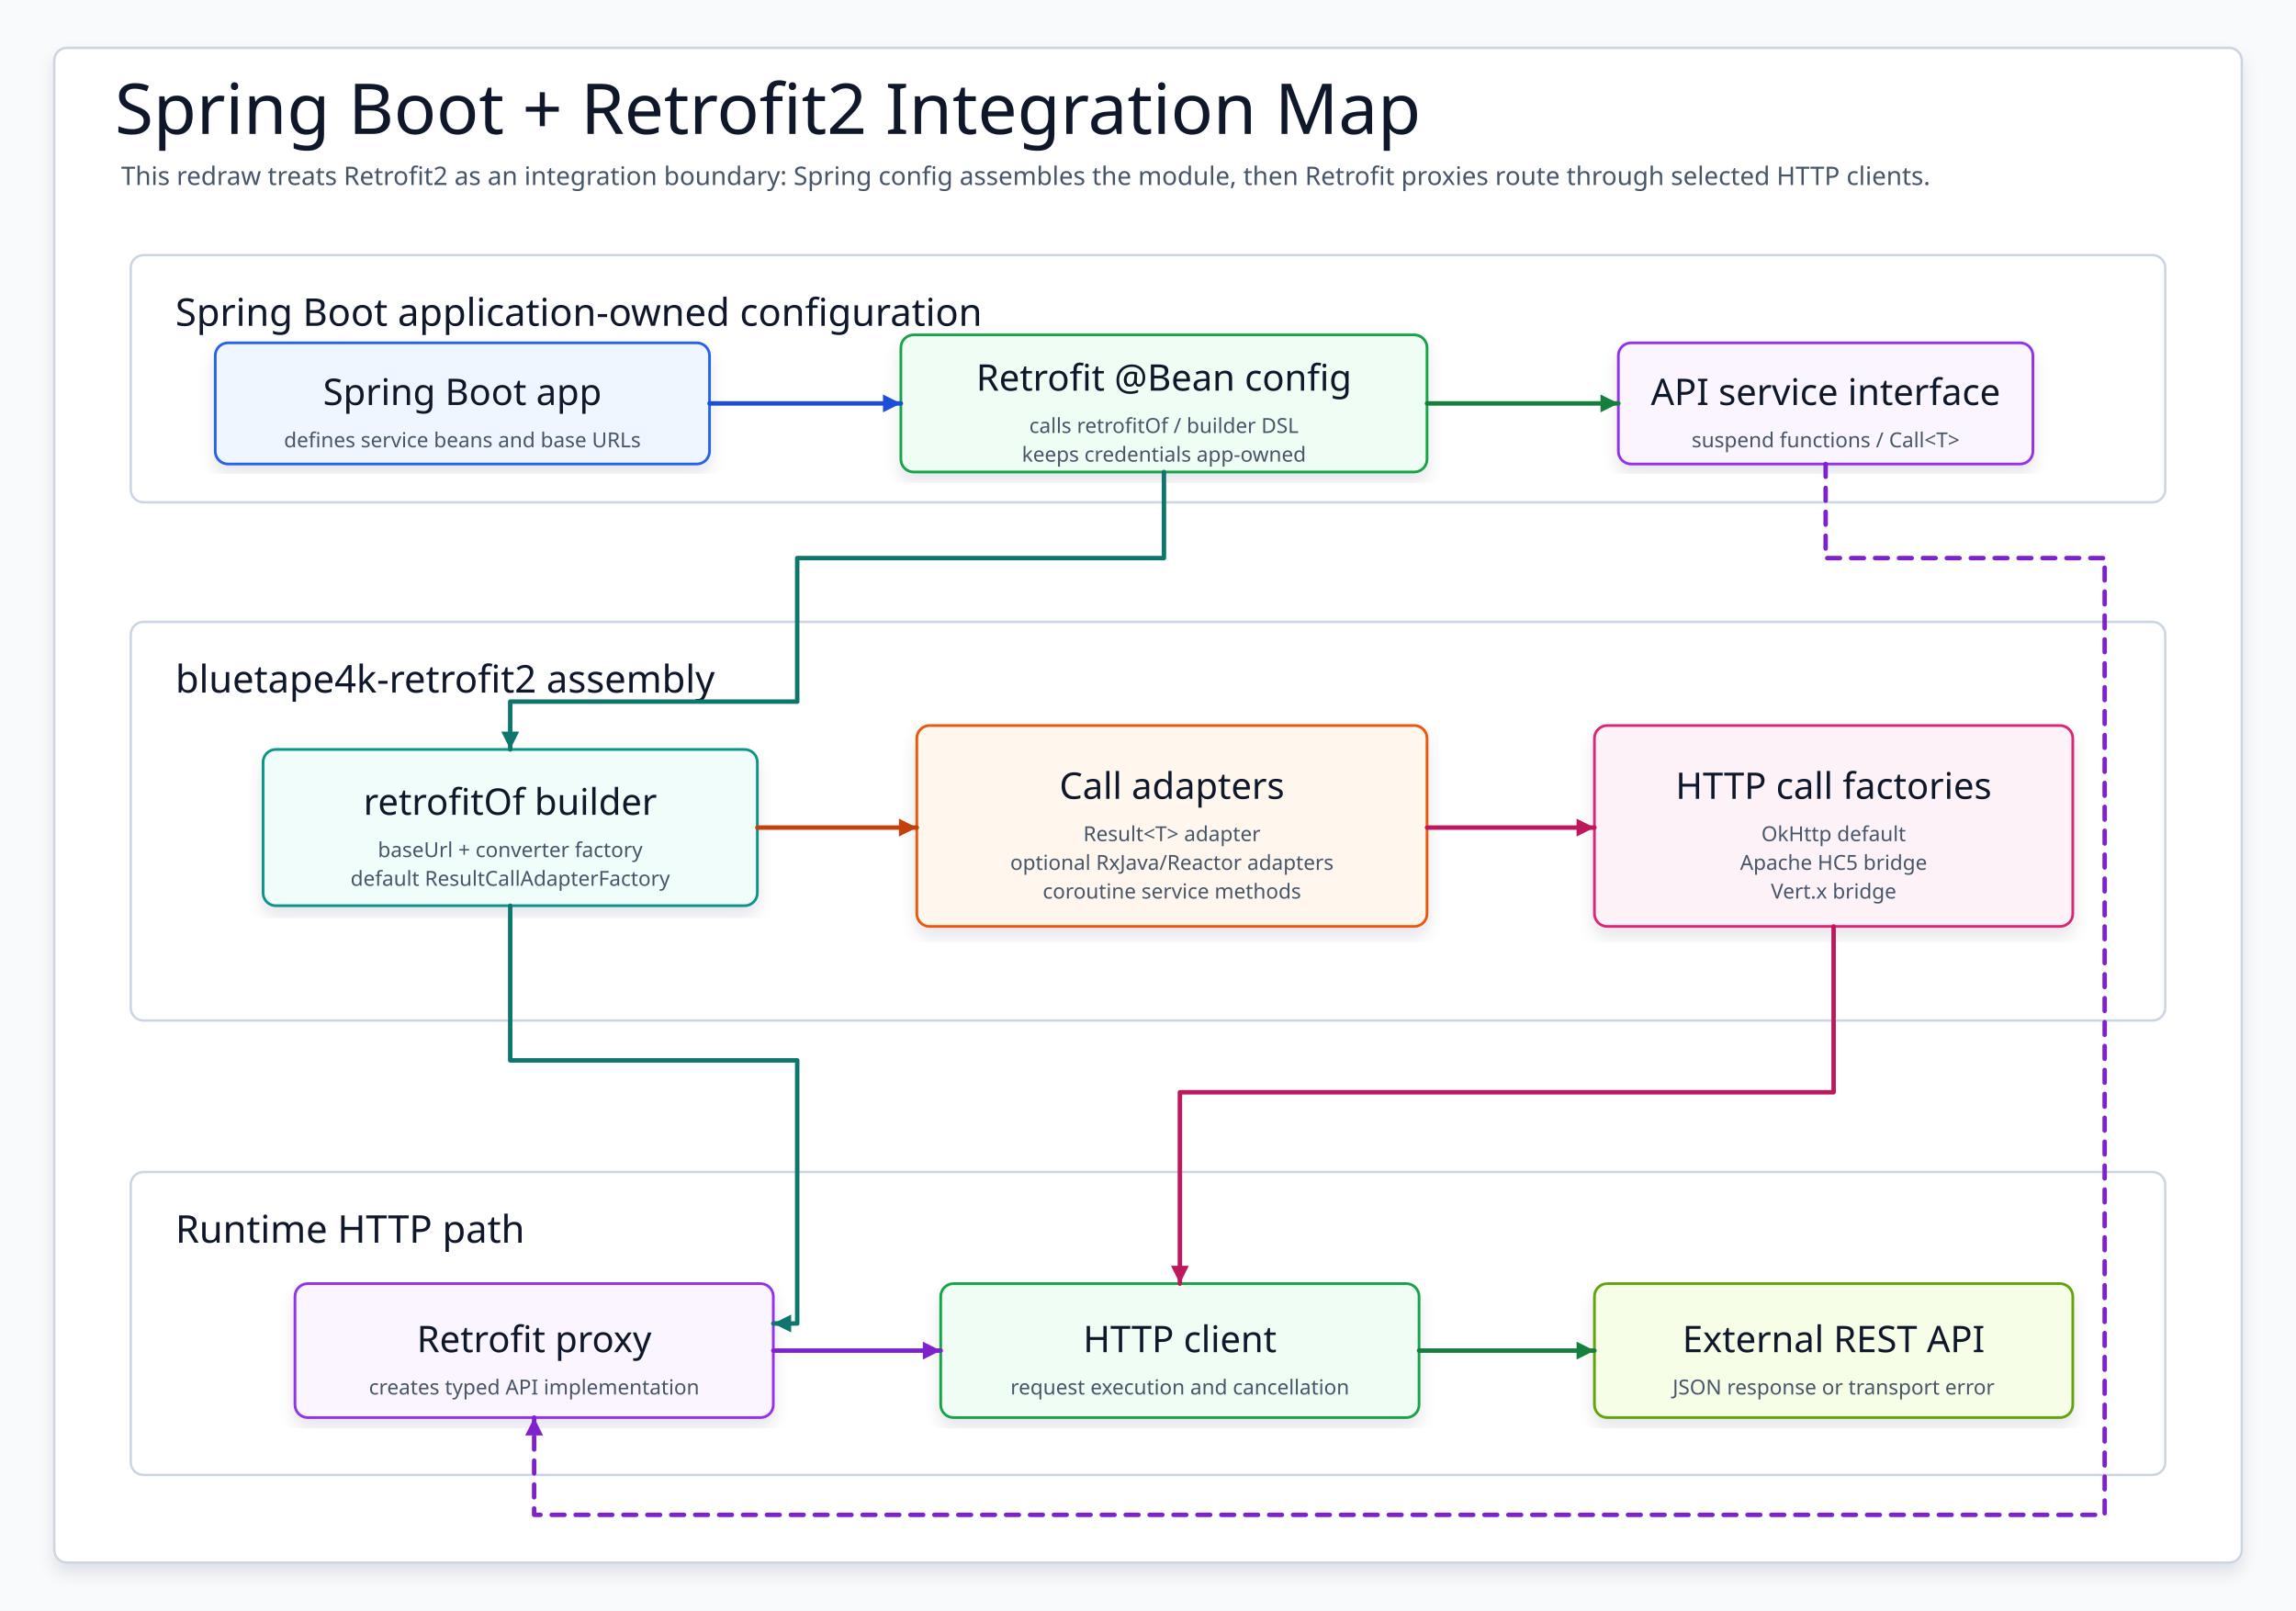
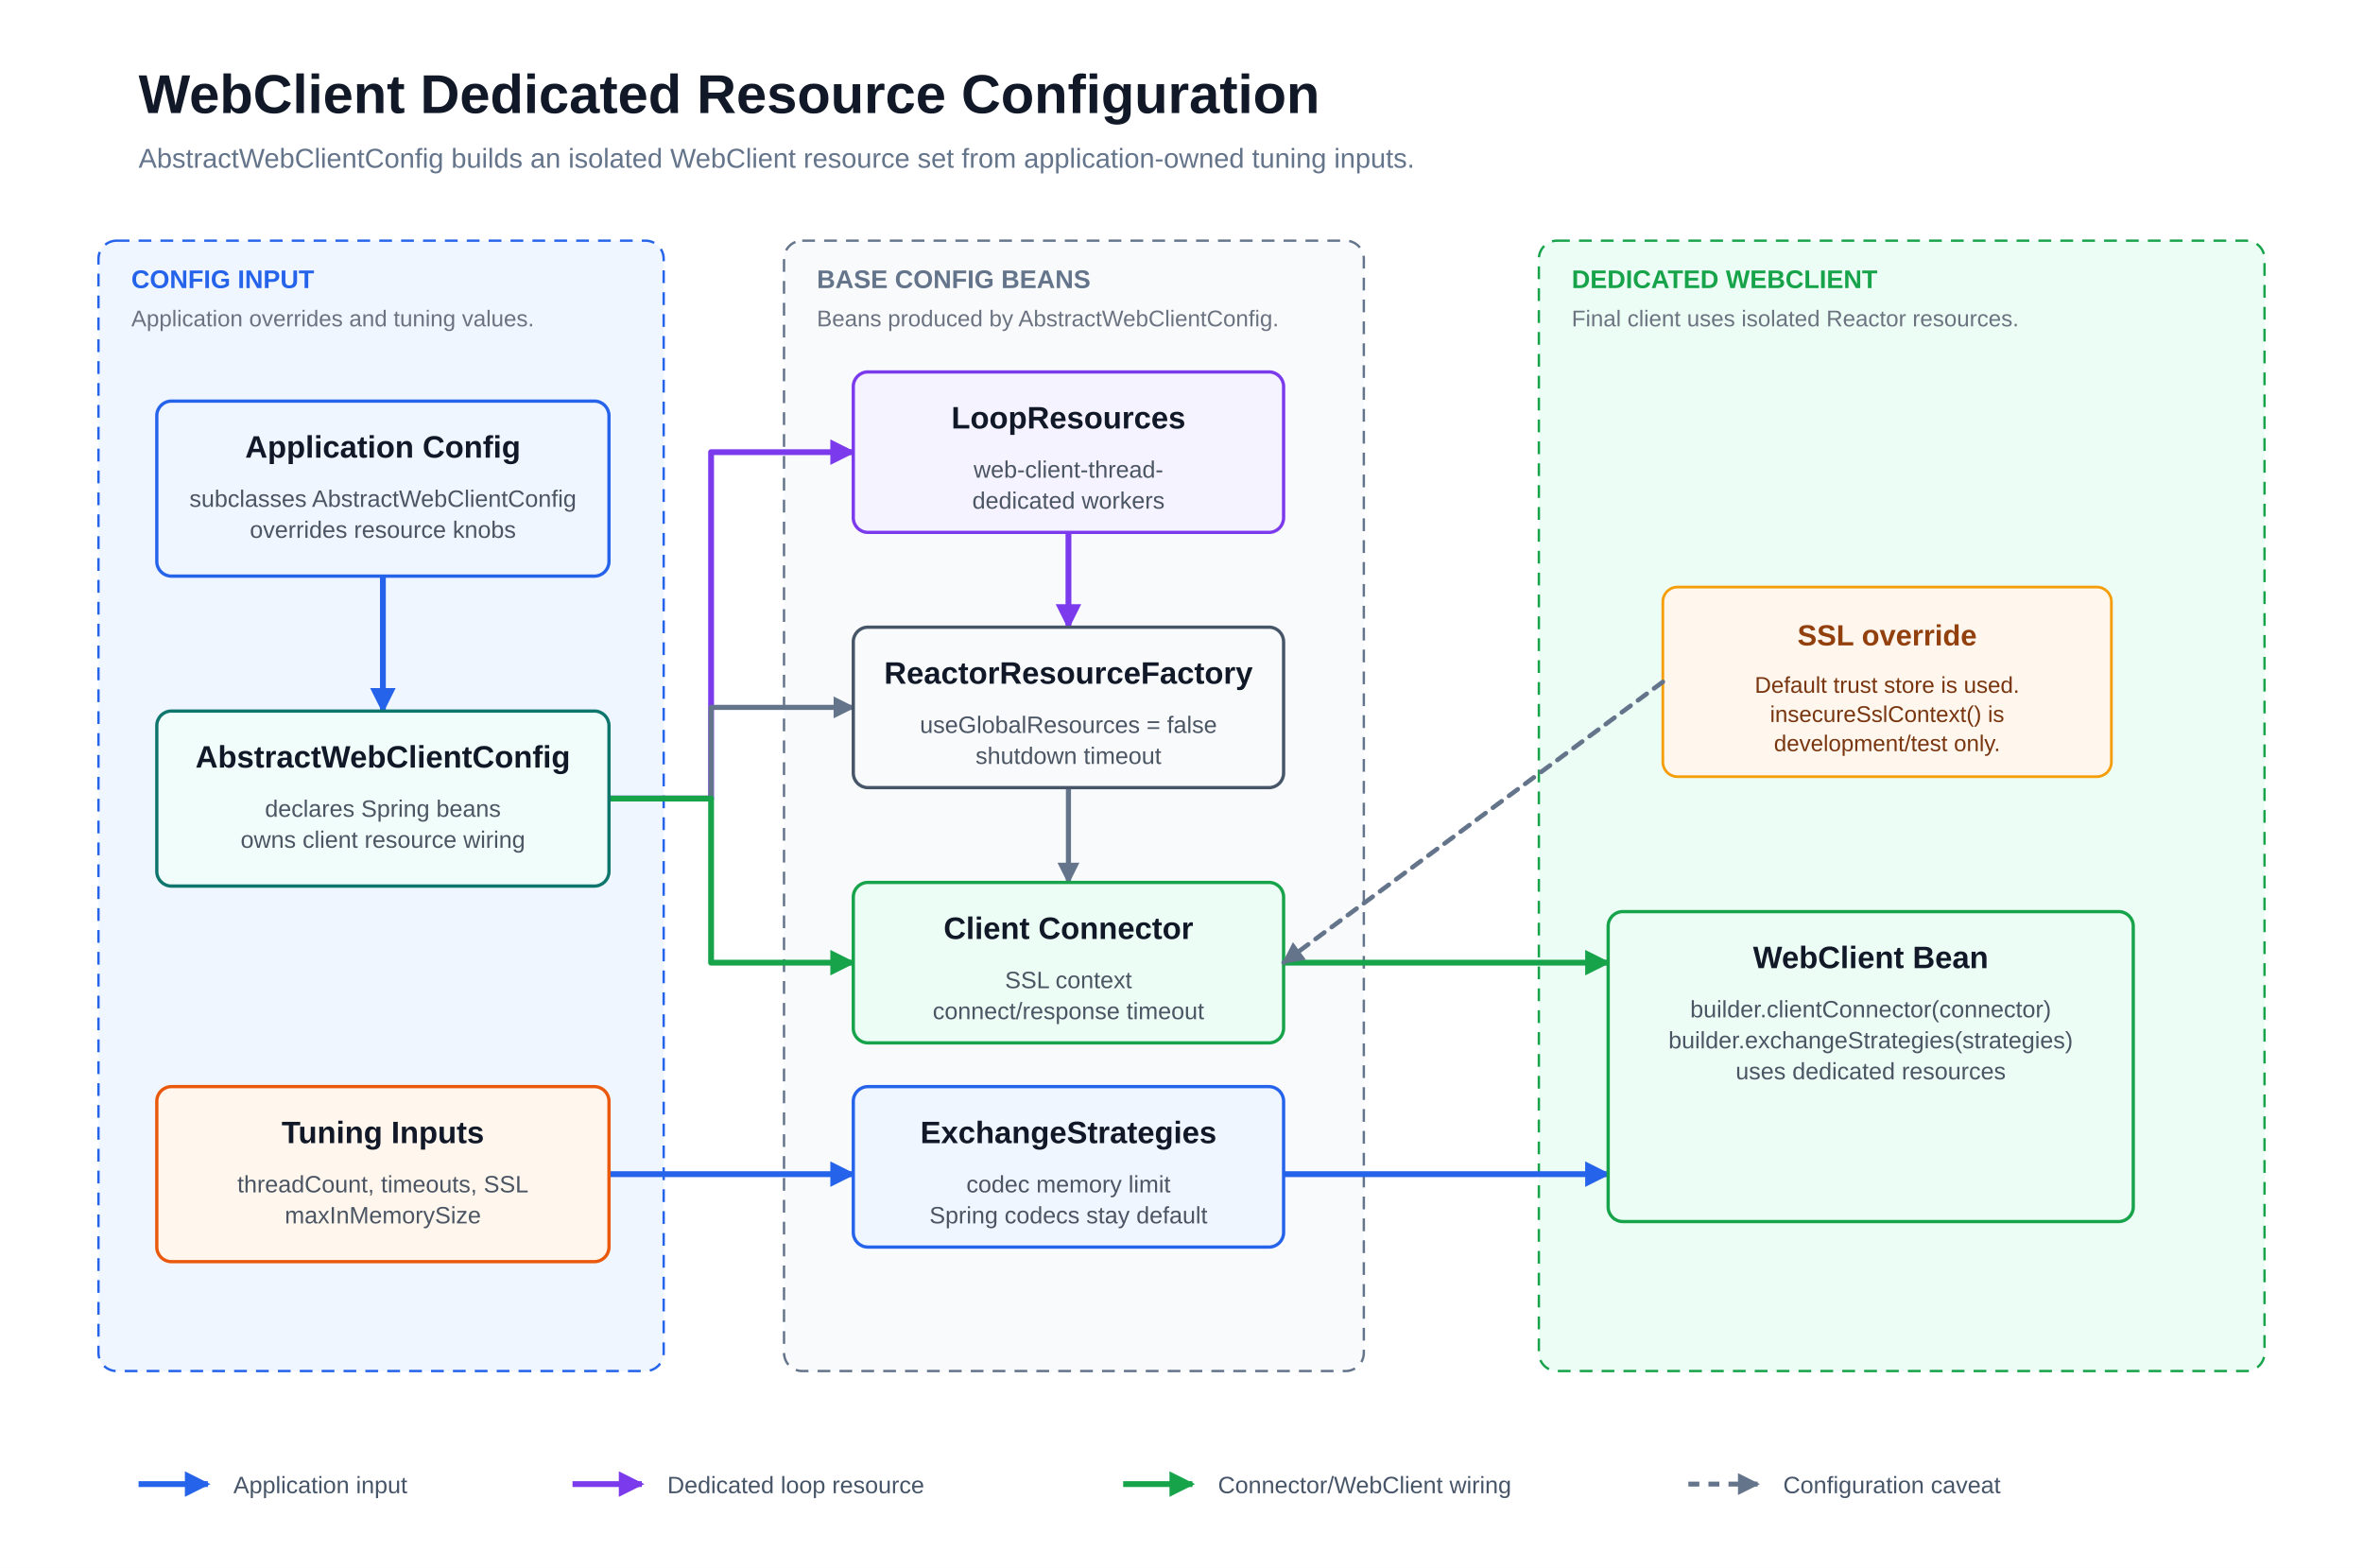
- <svg xmlns="http://www.w3.org/2000/svg" data-intent="Redraw from scratch as an optional Spring Boot + Retrofit2 integration map: Spring owns bean configuration, bluetape4k-retrofit2 owns Retrofit assembly, and selectable HTTP clients/converters/call adapters route to the external API." data-evidence="spring-boot/core/README.md; io/retrofit2/src/main/kotlin/io/bluetape4k/retrofit2/RetrofitSupport.kt; io/retrofit2/src/main/kotlin/io/bluetape4k/retrofit2/result; io/retrofit2/src/main/kotlin/io/bluetape4k/retrofit2/clients" data-source-read="spring-boot/core/README.md; io/retrofit2/src/main/kotlin/io/bluetape4k/retrofit2/RetrofitSupport.kt; io/retrofit2/src/main/kotlin/io/bluetape4k/retrofit2/result; io/retrofit2/src/main/kotlin/io/bluetape4k/retrofit2/clients" width="1440" height="1010" viewBox="0 0 1440 1010" role="img" aria-label="Spring Boot + Retrofit2 Integration Map">
+ <svg xmlns="http://www.w3.org/2000/svg" width="1296" height="860" viewBox="0 0 1296 860" role="img" aria-label="WebClient dedicated resource configuration">
+   <style>
+     text { font-family: 'Architects Daughter', 'Comic Mono', 'Helvetica Neue', Arial, sans-serif; dominant-baseline: alphabetic; }
+   </style>
  <defs>
-     <filter id="shadow" x="-8%" y="-8%" width="116%" height="116%">
-       <feDropShadow dx="0" dy="6" stdDeviation="5" flood-color="#0F172A" flood-opacity="0.10" />
-     </filter>
-     <marker id="arrow" markerWidth="5" markerHeight="5" refX="4.5" refY="2.5" orient="auto" markerUnits="strokeWidth">
-       <path d="M 0.5 0.5 L 4.5 2.5 L 0.5 4.5 Z" fill="context-stroke" />
+     <marker id="arrow-blue" markerUnits="userSpaceOnUse" markerWidth="14" markerHeight="14" viewBox="0 0 10 10" refX="9" refY="5" orient="auto">
+       <path d="M 0 0 L 10 5 L 0 10 Z" fill="#2563eb" stroke="#2563eb" stroke-width="0" stroke-dasharray="none" />
    </marker>
-     <marker id="seqArrow-blue" markerWidth="5" markerHeight="5" refX="4.5" refY="2.5" orient="auto" markerUnits="strokeWidth">
-       <path d="M 0.5 0.5 L 4.5 2.5 L 0.5 4.5 Z" fill="#1D4ED8" />
+     <marker id="arrow-green" markerUnits="userSpaceOnUse" markerWidth="14" markerHeight="14" viewBox="0 0 10 10" refX="9" refY="5" orient="auto">
+       <path d="M 0 0 L 10 5 L 0 10 Z" fill="#16a34a" stroke="#16a34a" stroke-width="0" stroke-dasharray="none" />
    </marker>
-     <marker id="seqArrow-green" markerWidth="5" markerHeight="5" refX="4.5" refY="2.5" orient="auto" markerUnits="strokeWidth">
-       <path d="M 0.5 0.5 L 4.5 2.5 L 0.5 4.5 Z" fill="#15803D" />
+     <marker id="arrow-gray" markerUnits="userSpaceOnUse" markerWidth="12" markerHeight="12" viewBox="0 0 10 10" refX="9" refY="5" orient="auto">
+       <path d="M 0 0 L 10 5 L 0 10 Z" fill="#64748b" stroke="#64748b" stroke-width="0" stroke-dasharray="none" />
    </marker>
-     <marker id="seqArrow-teal" markerWidth="5" markerHeight="5" refX="4.5" refY="2.5" orient="auto" markerUnits="strokeWidth">
-       <path d="M 0.5 0.5 L 4.5 2.5 L 0.5 4.5 Z" fill="#0F766E" />
+     <marker id="arrow-purple" markerUnits="userSpaceOnUse" markerWidth="14" markerHeight="14" viewBox="0 0 10 10" refX="9" refY="5" orient="auto">
+       <path d="M 0 0 L 10 5 L 0 10 Z" fill="#7c3aed" stroke="#7c3aed" stroke-width="0" stroke-dasharray="none" />
    </marker>
-     <marker id="seqArrow-amber" markerWidth="5" markerHeight="5" refX="4.5" refY="2.5" orient="auto" markerUnits="strokeWidth">
-       <path d="M 0.5 0.5 L 4.5 2.5 L 0.5 4.5 Z" fill="#C2410C" />
-     </marker>
-     <marker id="seqArrow-pink" markerWidth="5" markerHeight="5" refX="4.5" refY="2.5" orient="auto" markerUnits="strokeWidth">
-       <path d="M 0.5 0.5 L 4.5 2.5 L 0.5 4.5 Z" fill="#BE185D" />
-     </marker>
-     <marker id="seqArrow-purple" markerWidth="5" markerHeight="5" refX="4.5" refY="2.5" orient="auto" markerUnits="strokeWidth">
-       <path d="M 0.5 0.5 L 4.5 2.5 L 0.5 4.5 Z" fill="#7E22CE" />
-     </marker>
-     <marker id="seqArrow-gray" markerWidth="5" markerHeight="5" refX="4.5" refY="2.5" orient="auto" markerUnits="strokeWidth">
-       <path d="M 0.5 0.5 L 4.5 2.5 L 0.5 4.5 Z" fill="#4B5563" />
-     </marker>
-     <style>
-     svg{font-family:"Architects Daughter","Comic Mono","Comic Sans MS",ui-sans-serif,system-ui,sans-serif}
-     .canvas{fill:#F8FAFC}.frame{fill:#FFFFFF;stroke:#CBD5E1;stroke-width:1.5;filter:url(#shadow)}
-     .title{font-family:"Architects Daughter";font-size:44px;fill:#0F172A}.subtitle{font-family:"Comic Mono";font-size:16px;fill:#475569}
-     .panel{fill:#FFFFFF;stroke:#CBD5E1;stroke-width:1.5}.panelTitle{font-family:"Architects Daughter";font-size:24px;fill:#0F172A;paint-order:stroke;stroke:#fff;stroke-width:4px;stroke-linejoin:round}
-     .card{filter:url(#shadow);stroke-width:1.7}.cardTitle{font-family:"Architects Daughter";font-size:23px;fill:#0F172A}.detail{font-family:"Comic Mono";font-size:13px;fill:#475569}
-     .labelPill{fill:#FFFFFF;stroke:#CBD5E1;stroke-width:1.4}
-     .route{fill:none;stroke-width:2.8;stroke-linecap:round;stroke-linejoin:round;marker-end:url(#arrow)}
-     .seq,.seqReturn{fill:none;stroke-width:2.8;stroke-linecap:round;stroke-linejoin:round}.seqReturn{stroke-dasharray:8 7}
-     .dashed{stroke-dasharray:8 7}.lifeline{fill:none;stroke-width:2.4;stroke-linecap:round;stroke-linejoin:round}
-   </style>
  </defs>
-   <rect class="canvas" width="1440" height="1010" />
-   <rect class="frame" x="34" y="30" width="1372" height="950" rx="8" />
-   <text class="title" x="72" y="84">Spring Boot + Retrofit2 Integration Map</text>
-   <text class="subtitle" x="76" y="116">This redraw treats Retrofit2 as an integration boundary: Spring config assembles the module, then Retrofit proxies route through selected HTTP clients.</text>
-   <g>
-     <rect class="panel" x="82" y="160" width="1276" height="155" rx="8" />
-     <text class="panelTitle" x="110" y="196" dominant-baseline="middle">Spring Boot application-owned configuration</text>
+   <rect width="1296" height="860" fill="#ffffff" />
+   <text x="76" y="62" font-size="30" font-weight="700" fill="#111827">WebClient Dedicated Resource Configuration</text>
+   <text x="76" y="92" font-size="15" fill="#64748b">AbstractWebClientConfig builds an isolated WebClient resource set from application-owned tuning inputs.</text>
+   <g class="lane" data-lane="CONFIG INPUT">
+     <rect x="54" y="132" width="310" height="620" rx="10" fill="#eff6ff" stroke="#2563eb" stroke-width="1.3" stroke-dasharray="7 5" />
+     <text x="72" y="158" font-size="14" font-weight="700" fill="#2563eb">CONFIG INPUT</text>
+     <text x="72" y="179" font-size="12.5" fill="#6b7280">Application overrides and tuning values.</text>
  </g>
-   <g>
-     <rect class="panel" x="82" y="390" width="1276" height="250" rx="8" />
-     <text class="panelTitle" x="110" y="426" dominant-baseline="middle">bluetape4k-retrofit2 assembly</text>
+   <g class="lane" data-lane="BASE CONFIG BEANS">
+     <rect x="430" y="132" width="318" height="620" rx="10" fill="#f8fafc" stroke="#64748b" stroke-width="1.3" stroke-dasharray="7 5" />
+     <text x="448" y="158" font-size="14" font-weight="700" fill="#64748b">BASE CONFIG BEANS</text>
+     <text x="448" y="179" font-size="12.5" fill="#6b7280">Beans produced by AbstractWebClientConfig.</text>
  </g>
-   <g>
-     <rect class="panel" x="82" y="735" width="1276" height="190" rx="8" />
-     <text class="panelTitle" x="110" y="771" dominant-baseline="middle">Runtime HTTP path</text>
+   <g class="lane" data-lane="DEDICATED WEBCLIENT">
+     <rect x="844" y="132" width="398" height="620" rx="10" fill="#ecfdf5" stroke="#16a34a" stroke-width="1.3" stroke-dasharray="7 5" />
+     <text x="862" y="158" font-size="14" font-weight="700" fill="#16a34a">DEDICATED WEBCLIENT</text>
+     <text x="862" y="179" font-size="12.5" fill="#6b7280">Final client uses isolated Reactor resources.</text>
  </g>
-   <g id="springApp">
-     <rect class="card" x="135" y="215" width="310" height="76" rx="8" fill="#EFF6FF" stroke="#2563EB" />
-     <text class="cardTitle" x="290" y="246" text-anchor="middle" dominant-baseline="middle">Spring Boot app</text>
-     <text class="detail" x="290" y="276" text-anchor="middle" dominant-baseline="middle">defines service beans and base URLs</text>
+   <path class="edge" d="M210 316 L210 390" fill="none" stroke="#2563eb" stroke-width="3.2" stroke-linecap="round" stroke-linejoin="round" marker-end="url(#arrow-blue)" />
+   <path class="edge" d="M334 438 L390 438 L390 248 L468 248" fill="none" stroke="#7c3aed" stroke-width="3.2" stroke-linecap="round" stroke-linejoin="round" marker-end="url(#arrow-purple)" />
+   <path class="edge" d="M334 438 L390 438 L390 388 L468 388" fill="none" stroke="#64748b" stroke-width="2.8" stroke-linecap="round" stroke-linejoin="round" marker-end="url(#arrow-gray)" />
+   <path class="edge" d="M334 438 L390 438 L390 528 L468 528" fill="none" stroke="#16a34a" stroke-width="3.2" stroke-linecap="round" stroke-linejoin="round" marker-end="url(#arrow-green)" />
+   <path class="edge" d="M334 644 L468 644" fill="none" stroke="#2563eb" stroke-width="3.2" stroke-linecap="round" stroke-linejoin="round" marker-end="url(#arrow-blue)" />
+   <path class="edge" d="M586 292 L586 344" fill="none" stroke="#7c3aed" stroke-width="3.2" stroke-linecap="round" stroke-linejoin="round" marker-end="url(#arrow-purple)" />
+   <path class="edge" d="M586 432 L586 484" fill="none" stroke="#64748b" stroke-width="2.8" stroke-linecap="round" stroke-linejoin="round" marker-end="url(#arrow-gray)" />
+   <path class="edge" d="M704 528 L882 528" fill="none" stroke="#16a34a" stroke-width="3.2" stroke-linecap="round" stroke-linejoin="round" marker-end="url(#arrow-green)" />
+   <path class="edge" d="M704 644 L882 644" fill="none" stroke="#2563eb" stroke-width="3.2" stroke-linecap="round" stroke-linejoin="round" marker-end="url(#arrow-blue)" />
+   <g class="card" data-card="Application Config">
+     <rect x="86" y="220" width="248" height="96" rx="8" fill="#eff6ff" stroke="#2563eb" stroke-width="1.8" />
+     <text x="210" y="251" text-anchor="middle" font-size="17" font-weight="700" fill="#111827">Application Config</text>
+     <text x="210" y="278" text-anchor="middle" font-size="13" font-weight="400" fill="#4b5563">subclasses AbstractWebClientConfig</text>
+     <text x="210" y="295" text-anchor="middle" font-size="13" font-weight="400" fill="#4b5563">overrides resource knobs</text>
  </g>
-   <g id="beanConfig">
-     <rect class="card" x="565" y="210" width="330" height="86" rx="8" fill="#F0FDF4" stroke="#16A34A" />
-     <text class="cardTitle" x="730" y="237" text-anchor="middle" dominant-baseline="middle">Retrofit @Bean config</text>
-     <text class="detail" x="730" y="267" text-anchor="middle" dominant-baseline="middle">calls retrofitOf / builder DSL</text>
-     <text class="detail" x="730" y="285" text-anchor="middle" dominant-baseline="middle">keeps credentials app-owned</text>
+   <g class="card" data-card="AbstractWebClientConfig">
+     <rect x="86" y="390" width="248" height="96" rx="8" fill="#f0fdfa" stroke="#0f766e" stroke-width="1.8" />
+     <text x="210" y="421" text-anchor="middle" font-size="17" font-weight="700" fill="#111827">AbstractWebClientConfig</text>
+     <text x="210" y="448" text-anchor="middle" font-size="13" font-weight="400" fill="#4b5563">declares Spring beans</text>
+     <text x="210" y="465" text-anchor="middle" font-size="13" font-weight="400" fill="#4b5563">owns client resource wiring</text>
  </g>
-   <g id="serviceIface">
-     <rect class="card" x="1015" y="215" width="260" height="76" rx="8" fill="#FAF5FF" stroke="#9333EA" />
-     <text class="cardTitle" x="1145" y="246" text-anchor="middle" dominant-baseline="middle">API service interface</text>
-     <text class="detail" x="1145" y="276" text-anchor="middle" dominant-baseline="middle">suspend functions / Call&lt;T&gt;</text>
+   <g class="card" data-card="Tuning Inputs">
+     <rect x="86" y="596" width="248" height="96" rx="8" fill="#fff7ed" stroke="#ea580c" stroke-width="1.8" />
+     <text x="210" y="627" text-anchor="middle" font-size="17" font-weight="700" fill="#111827">Tuning Inputs</text>
+     <text x="210" y="654" text-anchor="middle" font-size="13" font-weight="400" fill="#4b5563">threadCount, timeouts, SSL</text>
+     <text x="210" y="671" text-anchor="middle" font-size="13" font-weight="400" fill="#4b5563">maxInMemorySize</text>
  </g>
-   <g id="retrofitOf">
-     <rect class="card" x="165" y="470" width="310" height="98" rx="8" fill="#F0FDFA" stroke="#0D9488" />
-     <text class="cardTitle" x="320" y="503" text-anchor="middle" dominant-baseline="middle">retrofitOf builder</text>
-     <text class="detail" x="320" y="533" text-anchor="middle" dominant-baseline="middle">baseUrl + converter factory</text>
-     <text class="detail" x="320" y="551" text-anchor="middle" dominant-baseline="middle">default ResultCallAdapterFactory</text>
+   <g class="card" data-card="LoopResources">
+     <rect x="468" y="204" width="236" height="88" rx="8" fill="#f5f3ff" stroke="#7c3aed" stroke-width="1.8" />
+     <text x="586" y="235" text-anchor="middle" font-size="17" font-weight="700" fill="#111827">LoopResources</text>
+     <text x="586" y="262" text-anchor="middle" font-size="13" font-weight="400" fill="#4b5563">web-client-thread-</text>
+     <text x="586" y="279" text-anchor="middle" font-size="13" font-weight="400" fill="#4b5563">dedicated workers</text>
  </g>
-   <g id="callAdapters">
-     <rect class="card" x="575" y="455" width="320" height="126" rx="8" fill="#FFF7ED" stroke="#EA580C" />
-     <text class="cardTitle" x="735" y="493" text-anchor="middle" dominant-baseline="middle">Call adapters</text>
-     <text class="detail" x="735" y="523" text-anchor="middle" dominant-baseline="middle">Result&lt;T&gt; adapter</text>
-     <text class="detail" x="735" y="541" text-anchor="middle" dominant-baseline="middle">optional RxJava/Reactor adapters</text>
-     <text class="detail" x="735" y="559" text-anchor="middle" dominant-baseline="middle">coroutine service methods</text>
+   <g class="card" data-card="ReactorResourceFactory">
+     <rect x="468" y="344" width="236" height="88" rx="8" fill="#f8fafc" stroke="#475569" stroke-width="1.8" />
+     <text x="586" y="375" text-anchor="middle" font-size="17" font-weight="700" fill="#111827">ReactorResourceFactory</text>
+     <text x="586" y="402" text-anchor="middle" font-size="13" font-weight="400" fill="#4b5563">useGlobalResources = false</text>
+     <text x="586" y="419" text-anchor="middle" font-size="13" font-weight="400" fill="#4b5563">shutdown timeout</text>
  </g>
-   <g id="callFactory">
-     <rect class="card" x="1000" y="455" width="300" height="126" rx="8" fill="#FDF2F8" stroke="#DB2777" />
-     <text class="cardTitle" x="1150" y="493" text-anchor="middle" dominant-baseline="middle">HTTP call factories</text>
-     <text class="detail" x="1150" y="523" text-anchor="middle" dominant-baseline="middle">OkHttp default</text>
-     <text class="detail" x="1150" y="541" text-anchor="middle" dominant-baseline="middle">Apache HC5 bridge</text>
-     <text class="detail" x="1150" y="559" text-anchor="middle" dominant-baseline="middle">Vert.x bridge</text>
+   <g class="card" data-card="Client Connector">
+     <rect x="468" y="484" width="236" height="88" rx="8" fill="#ecfdf5" stroke="#16a34a" stroke-width="1.8" />
+     <text x="586" y="515" text-anchor="middle" font-size="17" font-weight="700" fill="#111827">Client Connector</text>
+     <text x="586" y="542" text-anchor="middle" font-size="13" font-weight="400" fill="#4b5563">SSL context</text>
+     <text x="586" y="559" text-anchor="middle" font-size="13" font-weight="400" fill="#4b5563">connect/response timeout</text>
  </g>
-   <g id="retrofit">
-     <rect class="card" x="185" y="805" width="300" height="84" rx="8" fill="#FAF5FF" stroke="#9333EA" />
-     <text class="cardTitle" x="335" y="840" text-anchor="middle" dominant-baseline="middle">Retrofit proxy</text>
-     <text class="detail" x="335" y="870" text-anchor="middle" dominant-baseline="middle">creates typed API implementation</text>
+   <g class="card" data-card="ExchangeStrategies">
+     <rect x="468" y="596" width="236" height="88" rx="8" fill="#eff6ff" stroke="#2563eb" stroke-width="1.8" />
+     <text x="586" y="627" text-anchor="middle" font-size="17" font-weight="700" fill="#111827">ExchangeStrategies</text>
+     <text x="586" y="654" text-anchor="middle" font-size="13" font-weight="400" fill="#4b5563">codec memory limit</text>
+     <text x="586" y="671" text-anchor="middle" font-size="13" font-weight="400" fill="#4b5563">Spring codecs stay default</text>
  </g>
-   <g id="httpClient">
-     <rect class="card" x="590" y="805" width="300" height="84" rx="8" fill="#F0FDF4" stroke="#16A34A" />
-     <text class="cardTitle" x="740" y="840" text-anchor="middle" dominant-baseline="middle">HTTP client</text>
-     <text class="detail" x="740" y="870" text-anchor="middle" dominant-baseline="middle">request execution and cancellation</text>
+   <g class="card" data-card="WebClient Bean">
+     <rect x="882" y="500" width="288" height="170" rx="8" fill="#ecfdf5" stroke="#16a34a" stroke-width="1.8" />
+     <text x="1026" y="531" text-anchor="middle" font-size="17" font-weight="700" fill="#111827">WebClient Bean</text>
+     <text x="1026" y="558" text-anchor="middle" font-size="13" font-weight="400" fill="#4b5563">builder.clientConnector(connector)</text>
+     <text x="1026" y="575" text-anchor="middle" font-size="13" font-weight="400" fill="#4b5563">builder.exchangeStrategies(strategies)</text>
+     <text x="1026" y="592" text-anchor="middle" font-size="13" font-weight="400" fill="#4b5563">uses dedicated resources</text>
  </g>
-   <g id="remoteApi">
-     <rect class="card" x="1000" y="805" width="300" height="84" rx="8" fill="#F7FEE7" stroke="#65A30D" />
-     <text class="cardTitle" x="1150" y="840" text-anchor="middle" dominant-baseline="middle">External REST API</text>
-     <text class="detail" x="1150" y="870" text-anchor="middle" dominant-baseline="middle">JSON response or transport error</text>
+   <g class="note" data-note="ssl">
+     <rect x="912" y="322" width="246" height="104" rx="8" fill="#fff7ed" stroke="#f59e0b" stroke-width="1.5" />
+     <text x="1035" y="354" text-anchor="middle" font-size="16" font-weight="700" fill="#92400e">SSL override</text>
+     <text x="1035" y="380" text-anchor="middle" font-size="12.5" font-weight="400" fill="#78350f">Default trust store is used.</text>
+     <text x="1035" y="396" text-anchor="middle" font-size="12.5" font-weight="400" fill="#78350f">insecureSslContext() is</text>
+     <text x="1035" y="412" text-anchor="middle" font-size="12.5" font-weight="400" fill="#78350f">development/test only.</text>
  </g>
-   <path class="route" data-from="springApp" data-to="beanConfig" d="M445 253 L565 253" stroke="#1D4ED8" />
-   <path class="route" data-from="beanConfig" data-to="serviceIface" d="M895 253 L1015 253" stroke="#15803D" />
-   <path class="route" data-from="beanConfig" data-to="retrofitOf" d="M730 296 L730 350 L500 350 L500 440 L320 440 L320 470" stroke="#0F766E" />
-   <path class="route dashed" data-from="serviceIface" data-to="retrofit" d="M1145 291 L1145 350 L1320 350 L1320 950 L335 950 L335 889" stroke="#7E22CE" />
-   <path class="route" data-from="retrofitOf" data-to="callAdapters" d="M475 519 L575 519" stroke="#C2410C" />
-   <path class="route" data-from="callAdapters" data-to="callFactory" d="M895 519 L1000 519" stroke="#BE185D" />
-   <path class="route" data-from="retrofitOf" data-to="retrofit" d="M320 568 L320 665 L500 665 L500 830 L485 830" stroke="#0F766E" />
-   <path class="route" data-from="callFactory" data-to="httpClient" d="M1150 581 L1150 685 L740 685 L740 805" stroke="#BE185D" />
-   <path class="route" data-from="retrofit" data-to="httpClient" d="M485 847 L590 847" stroke="#7E22CE" />
-   <path class="route" data-from="httpClient" data-to="remoteApi" d="M890 847 L1000 847" stroke="#15803D" />
+   <path class="edge" d="M912 374 L704 528" fill="none" stroke="#64748b" stroke-width="2.5" stroke-linecap="round" stroke-linejoin="round" stroke-dasharray="6 5" marker-end="url(#arrow-gray)" />
+   <g class="legend" transform="translate(76 814)">
+     <line x1="0" y1="0" x2="38" y2="0" stroke="#2563eb" stroke-width="3.2" marker-end="url(#arrow-blue)" />
+     <text x="52" y="5" font-size="13" fill="#475569">Application input</text>
+     <line x1="238" y1="0" x2="276" y2="0" stroke="#7c3aed" stroke-width="3.2" marker-end="url(#arrow-purple)" />
+     <text x="290" y="5" font-size="13" fill="#475569">Dedicated loop resource</text>
+     <line x1="540" y1="0" x2="578" y2="0" stroke="#16a34a" stroke-width="3.2" marker-end="url(#arrow-green)" />
+     <text x="592" y="5" font-size="13" fill="#475569">Connector/WebClient wiring</text>
+     <line x1="850" y1="0" x2="888" y2="0" stroke="#64748b" stroke-width="2.7" stroke-dasharray="6 5" marker-end="url(#arrow-gray)" />
+     <text x="902" y="5" font-size="13" fill="#475569">Configuration caveat</text>
+   </g>
</svg>
